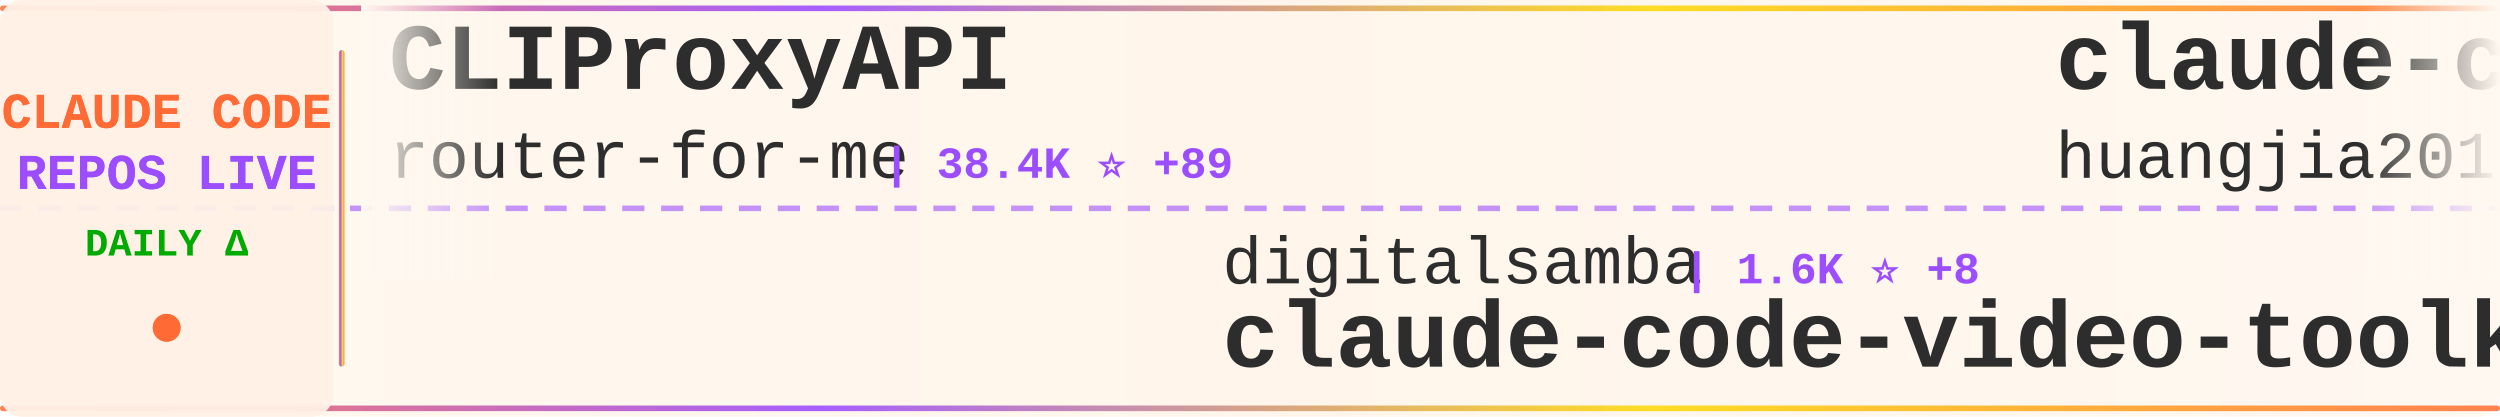
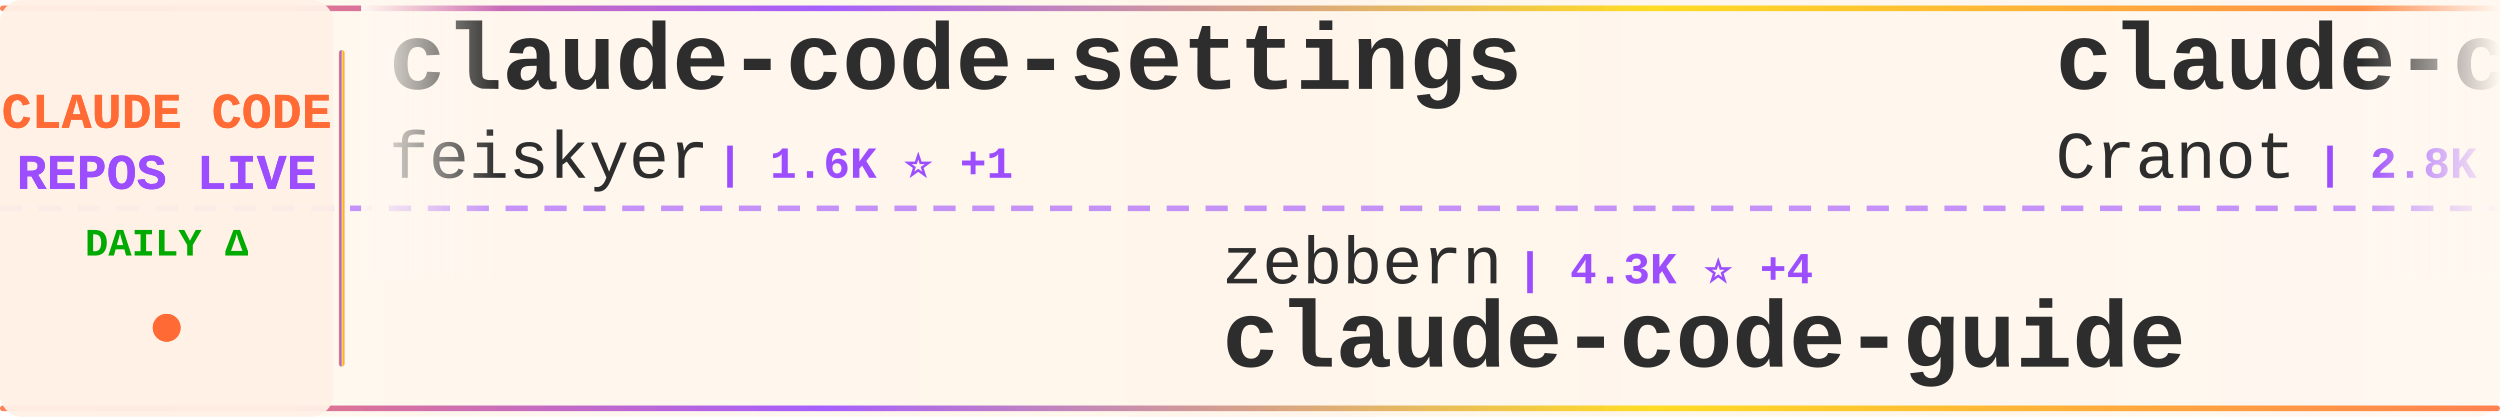
<svg xmlns="http://www.w3.org/2000/svg" width="900" height="150">
  <defs>
    <linearGradient id="tickerBg" x1="0%" y1="0%" x2="100%" y2="0%">
      <stop offset="0%" style="stop-color:#fff8f0;stop-opacity:0.98" />
      <stop offset="50%" style="stop-color:#fff5eb;stop-opacity:1" />
      <stop offset="100%" style="stop-color:#fff8f0;stop-opacity:0.98" />
    </linearGradient>
    <linearGradient id="borderGrad" x1="0%" y1="0%" x2="100%" y2="0%">
      <stop offset="0%" style="stop-color:#FF6B35;stop-opacity:0.85">
        <animate attributeName="stop-opacity" values="0.85;1;0.85" dur="2s" repeatCount="indefinite" />
      </stop>
      <stop offset="33%" style="stop-color:#9C4EFF;stop-opacity:0.9">
        <animate attributeName="stop-opacity" values="0.9;1;0.9" dur="2.2s" repeatCount="indefinite" />
      </stop>
      <stop offset="66%" style="stop-color:#FFD700;stop-opacity:0.85">
        <animate attributeName="stop-opacity" values="0.85;1;0.85" dur="1.8s" repeatCount="indefinite" />
      </stop>
      <stop offset="100%" style="stop-color:#FF6B35;stop-opacity:0.85">
        <animate attributeName="stop-opacity" values="0.85;1;0.85" dur="2s" repeatCount="indefinite" />
      </stop>
    </linearGradient>
    <filter id="textGlow">
      <feGaussianBlur stdDeviation="0.15" result="coloredBlur" />
      <feMerge>
        <feMergeNode in="coloredBlur" />
        <feMergeNode in="SourceGraphic" />
      </feMerge>
    </filter>
    <filter id="metricGlow">
      <feGaussianBlur stdDeviation="0.2" result="coloredBlur" />
      <feMerge>
        <feMergeNode in="coloredBlur" />
        <feMergeNode in="SourceGraphic" />
      </feMerge>
    </filter>
    <linearGradient id="leftFade" x1="0%" y1="0%" x2="100%" y2="0%">
      <stop offset="0%" style="stop-color:#fff8f0;stop-opacity:1" />
      <stop offset="100%" style="stop-color:#fff8f0;stop-opacity:0" />
    </linearGradient>
    <linearGradient id="rightFade" x1="0%" y1="0%" x2="100%" y2="0%">
      <stop offset="0%" style="stop-color:#fff8f0;stop-opacity:0" />
      <stop offset="100%" style="stop-color:#fff8f0;stop-opacity:1" />
    </linearGradient>
  </defs>
  <rect width="900" height="150" fill="url(#tickerBg)" rx="8" />
  <rect x="0" y="2" width="900" height="2" fill="url(#borderGrad)" rx="1" />
  <rect x="0" y="146" width="900" height="2" fill="url(#borderGrad)" rx="1" />
  <line x1="0" y1="75" x2="900" y2="75" stroke="#9C4EFF" stroke-width="2" stroke-dasharray="8 6" opacity="0.6" />
  <rect x="0" y="0" width="120" height="150" fill="#fff0e6" opacity="0.95" rx="8" />
  <text x="60" y="46" font-family="'Courier New', monospace" font-size="18" font-weight="bold" fill="#FF6B35" text-anchor="middle" filter="url(#textGlow)">
    CLAUDE CODE
  </text>
  <text x="60" y="68" font-family="'Courier New', monospace" font-size="18" font-weight="bold" fill="#9C4EFF" text-anchor="middle" filter="url(#textGlow)">
    REPOS LIVE
  </text>
  <text x="60" y="92" font-family="'Courier New', monospace" font-size="14" font-weight="bold" fill="#00aa00" text-anchor="middle">
    DAILY Δ
  </text>
  <circle cx="60" cy="118" r="5" fill="#FF6B35" filter="url(#metricGlow)">
    <animate attributeName="r" values="4;6;4" dur="1.5s" repeatCount="indefinite" />
    <animate attributeName="opacity" values="0.6;1;0.6" dur="1.5s" repeatCount="indefinite" />
  </circle>
  <rect x="122" y="18" width="2" height="114" fill="url(#borderGrad)" rx="1" />
  <clipPath id="tickerClip">
    <rect x="130" y="0" width="770" height="150" />
  </clipPath>
  <g clip-path="url(#tickerClip)">
    <g id="tickerItems">
      <animateTransform attributeName="transform" attributeType="XML" type="translate" from="0 0" to="-3000 0" dur="54s" repeatCount="indefinite" />
      <g transform="translate(0, 0)">
-         <text x="140" y="32" font-family="'Courier New', monospace" font-size="34" font-weight="bold" fill="#2d2d2d">CLIProxyAPI</text>
-         <text x="140" y="64" font-family="'Courier New', monospace" font-size="24" font-weight="normal" fill="#2d2d2d" opacity="1.0">router-for-me</text>
-         <text x="318" y="64" font-family="'Courier New', monospace" font-size="16" font-weight="bold" fill="#9C4EFF"> | 38.4K ⭐ +89</text>
+         <text x="140" y="32" font-family="'Courier New', monospace" font-size="34" font-weight="bold" fill="#2d2d2d">claude-code-settings</text>
+         <text x="140" y="64" font-family="'Courier New', monospace" font-size="24" font-weight="normal" fill="#2d2d2d" opacity="1.0">feiskyer</text>
+         <text x="258" y="64" font-family="'Courier New', monospace" font-size="16" font-weight="bold" fill="#9C4EFF"> | 1.6K ⭐ +1</text>
      </g>
      <g transform="translate(300, 0)">
-         <text x="140" y="102" font-family="'Courier New', monospace" font-size="24" font-weight="normal" fill="#2d2d2d" opacity="1.0">digitalsamba</text>
-         <text x="306" y="102" font-family="'Courier New', monospace" font-size="16" font-weight="bold" fill="#9C4EFF"> | 1.6K ⭐ +8</text>
-         <text x="140" y="132" font-family="'Courier New', monospace" font-size="34" font-weight="bold" fill="#2d2d2d">claude-code-video-toolki...</text>
+         <text x="140" y="102" font-family="'Courier New', monospace" font-size="24" font-weight="normal" fill="#2d2d2d" opacity="1.0">zebbern</text>
+         <text x="246" y="102" font-family="'Courier New', monospace" font-size="16" font-weight="bold" fill="#9C4EFF"> | 4.3K ⭐ +4</text>
+         <text x="140" y="132" font-family="'Courier New', monospace" font-size="34" font-weight="bold" fill="#2d2d2d">claude-code-guide</text>
      </g>
      <g transform="translate(600, 0)">
-         <text x="140" y="32" font-family="'Courier New', monospace" font-size="34" font-weight="bold" fill="#2d2d2d">claude-code-engineering</text>
-         <text x="140" y="64" font-family="'Courier New', monospace" font-size="24" font-weight="normal" fill="#2d2d2d" opacity="1.0">huangjia2019</text>
-         <text x="306" y="64" font-family="'Courier New', monospace" font-size="16" font-weight="bold" fill="#9C4EFF"> | 881 ⭐ +2</text>
+         <text x="140" y="32" font-family="'Courier New', monospace" font-size="34" font-weight="bold" fill="#2d2d2d">claude-code-guide</text>
+         <text x="140" y="64" font-family="'Courier New', monospace" font-size="24" font-weight="normal" fill="#2d2d2d" opacity="1.0">Cranot</text>
+         <text x="234" y="64" font-family="'Courier New', monospace" font-size="16" font-weight="bold" fill="#9C4EFF"> | 2.8K ⭐</text>
      </g>
      <g transform="translate(900, 0)">
-         <text x="140" y="102" font-family="'Courier New', monospace" font-size="24" font-weight="normal" fill="#2d2d2d" opacity="1.0">VoltAgent</text>
-         <text x="270" y="102" font-family="'Courier New', monospace" font-size="16" font-weight="bold" fill="#9C4EFF"> | 22.4K ⭐ +57</text>
-         <text x="140" y="132" font-family="'Courier New', monospace" font-size="34" font-weight="bold" fill="#2d2d2d">awesome-claude-code-suba...</text>
+         <text x="140" y="102" font-family="'Courier New', monospace" font-size="24" font-weight="normal" fill="#2d2d2d" opacity="1.0">disler</text>
+         <text x="234" y="102" font-family="'Courier New', monospace" font-size="16" font-weight="bold" fill="#9C4EFF"> | 1.4K ⭐ +7</text>
+         <text x="140" y="132" font-family="'Courier New', monospace" font-size="34" font-weight="bold" fill="#2d2d2d">pi-vs-claude-code</text>
      </g>
      <g transform="translate(1200, 0)">
-         <text x="140" y="32" font-family="'Courier New', monospace" font-size="34" font-weight="bold" fill="#2d2d2d">claude-code-guide</text>
-         <text x="140" y="64" font-family="'Courier New', monospace" font-size="24" font-weight="normal" fill="#2d2d2d" opacity="1.0">zebbern</text>
-         <text x="246" y="64" font-family="'Courier New', monospace" font-size="16" font-weight="bold" fill="#9C4EFF"> | 4.3K ⭐ +4</text>
+         <text x="140" y="32" font-family="'Courier New', monospace" font-size="34" font-weight="bold" fill="#2d2d2d">Claude-Code</text>
+         <text x="140" y="64" font-family="'Courier New', monospace" font-size="24" font-weight="normal" fill="#2d2d2d" opacity="1.0">pengchengneo</text>
+         <text x="306" y="64" font-family="'Courier New', monospace" font-size="16" font-weight="bold" fill="#9C4EFF"> | 1.6K ⭐ +5</text>
      </g>
      <g transform="translate(1500, 0)">
-         <text x="140" y="102" font-family="'Courier New', monospace" font-size="24" font-weight="normal" fill="#2d2d2d" opacity="1.0">1rgs</text>
-         <text x="210" y="102" font-family="'Courier New', monospace" font-size="16" font-weight="bold" fill="#9C4EFF"> | 3.7K ⭐ +2</text>
-         <text x="140" y="132" font-family="'Courier New', monospace" font-size="34" font-weight="bold" fill="#2d2d2d">claude-code-proxy</text>
+         <text x="140" y="102" font-family="'Courier New', monospace" font-size="24" font-weight="normal" fill="#2d2d2d" opacity="1.0">repowise-dev</text>
+         <text x="306" y="102" font-family="'Courier New', monospace" font-size="16" font-weight="bold" fill="#9C4EFF"> | 1.1K ⭐</text>
+         <text x="140" y="132" font-family="'Courier New', monospace" font-size="34" font-weight="bold" fill="#2d2d2d">claude-code-prompts</text>
      </g>
      <g transform="translate(1800, 0)">
-         <text x="140" y="32" font-family="'Courier New', monospace" font-size="34" font-weight="bold" fill="#2d2d2d">my-claude-code-setup</text>
-         <text x="140" y="64" font-family="'Courier New', monospace" font-size="24" font-weight="normal" fill="#2d2d2d" opacity="1.0">centminmod</text>
-         <text x="282" y="64" font-family="'Courier New', monospace" font-size="16" font-weight="bold" fill="#9C4EFF"> | 2.4K ⭐ +2</text>
+         <text x="140" y="32" font-family="'Courier New', monospace" font-size="34" font-weight="bold" fill="#2d2d2d">claude-code-source-build</text>
+         <text x="140" y="64" font-family="'Courier New', monospace" font-size="24" font-weight="normal" fill="#2d2d2d" opacity="1.0">andrew-kramer-inno</text>
+         <text x="378" y="64" font-family="'Courier New', monospace" font-size="16" font-weight="bold" fill="#9C4EFF"> | 589 ⭐</text>
      </g>
      <g transform="translate(2100, 0)">
-         <text x="140" y="102" font-family="'Courier New', monospace" font-size="24" font-weight="normal" fill="#2d2d2d" opacity="1.0">Alishahryar1</text>
-         <text x="306" y="102" font-family="'Courier New', monospace" font-size="16" font-weight="bold" fill="#9C4EFF"> | 37.0K ⭐ +169</text>
-         <text x="140" y="132" font-family="'Courier New', monospace" font-size="34" font-weight="bold" fill="#2d2d2d">free-claude-code</text>
+         <text x="140" y="102" font-family="'Courier New', monospace" font-size="24" font-weight="normal" fill="#2d2d2d" opacity="1.0">FlorianBruniaux</text>
+         <text x="342" y="102" font-family="'Courier New', monospace" font-size="16" font-weight="bold" fill="#9C4EFF"> | 5.2K ⭐ +15</text>
+         <text x="140" y="132" font-family="'Courier New', monospace" font-size="34" font-weight="bold" fill="#2d2d2d">claude-code-ultimate-gui...</text>
      </g>
      <g transform="translate(2400, 0)">
-         <text x="140" y="32" font-family="'Courier New', monospace" font-size="34" font-weight="bold" fill="#2d2d2d">claude-code-sourcemap</text>
-         <text x="140" y="64" font-family="'Courier New', monospace" font-size="24" font-weight="normal" fill="#2d2d2d" opacity="1.0">ChinaSiro</text>
-         <text x="270" y="64" font-family="'Courier New', monospace" font-size="16" font-weight="bold" fill="#9C4EFF"> | 9.5K ⭐ +13</text>
+         <text x="140" y="32" font-family="'Courier New', monospace" font-size="34" font-weight="bold" fill="#2d2d2d">claude-code-source</text>
+         <text x="140" y="64" font-family="'Courier New', monospace" font-size="24" font-weight="normal" fill="#2d2d2d" opacity="1.0">JrCx7scC</text>
+         <text x="258" y="64" font-family="'Courier New', monospace" font-size="16" font-weight="bold" fill="#9C4EFF"> | 371 ⭐</text>
      </g>
      <g transform="translate(2700, 0)">
-         <text x="140" y="102" font-family="'Courier New', monospace" font-size="24" font-weight="normal" fill="#2d2d2d" opacity="1.0">andrew-kramer-inno</text>
-         <text x="378" y="102" font-family="'Courier New', monospace" font-size="16" font-weight="bold" fill="#9C4EFF"> | 589 ⭐</text>
-         <text x="140" y="132" font-family="'Courier New', monospace" font-size="34" font-weight="bold" fill="#2d2d2d">claude-code-source-build</text>
+         <text x="140" y="102" font-family="'Courier New', monospace" font-size="24" font-weight="normal" fill="#2d2d2d" opacity="1.0">hangsman</text>
+         <text x="258" y="102" font-family="'Courier New', monospace" font-size="16" font-weight="bold" fill="#9C4EFF"> | 787 ⭐</text>
+         <text x="140" y="132" font-family="'Courier New', monospace" font-size="34" font-weight="bold" fill="#2d2d2d">claude-code-source</text>
      </g>
      <g transform="translate(3000, 0)">
-         <text x="140" y="32" font-family="'Courier New', monospace" font-size="34" font-weight="bold" fill="#2d2d2d">CLIProxyAPI</text>
-         <text x="140" y="64" font-family="'Courier New', monospace" font-size="24" font-weight="normal" fill="#2d2d2d" opacity="1.0">router-for-me</text>
-         <text x="318" y="64" font-family="'Courier New', monospace" font-size="16" font-weight="bold" fill="#9C4EFF"> | 38.4K ⭐ +89</text>
+         <text x="140" y="32" font-family="'Courier New', monospace" font-size="34" font-weight="bold" fill="#2d2d2d">claude-code-settings</text>
+         <text x="140" y="64" font-family="'Courier New', monospace" font-size="24" font-weight="normal" fill="#2d2d2d" opacity="1.0">feiskyer</text>
+         <text x="258" y="64" font-family="'Courier New', monospace" font-size="16" font-weight="bold" fill="#9C4EFF"> | 1.6K ⭐ +1</text>
      </g>
      <g transform="translate(3300, 0)">
-         <text x="140" y="102" font-family="'Courier New', monospace" font-size="24" font-weight="normal" fill="#2d2d2d" opacity="1.0">digitalsamba</text>
-         <text x="306" y="102" font-family="'Courier New', monospace" font-size="16" font-weight="bold" fill="#9C4EFF"> | 1.6K ⭐ +8</text>
-         <text x="140" y="132" font-family="'Courier New', monospace" font-size="34" font-weight="bold" fill="#2d2d2d">claude-code-video-toolki...</text>
+         <text x="140" y="102" font-family="'Courier New', monospace" font-size="24" font-weight="normal" fill="#2d2d2d" opacity="1.0">zebbern</text>
+         <text x="246" y="102" font-family="'Courier New', monospace" font-size="16" font-weight="bold" fill="#9C4EFF"> | 4.3K ⭐ +4</text>
+         <text x="140" y="132" font-family="'Courier New', monospace" font-size="34" font-weight="bold" fill="#2d2d2d">claude-code-guide</text>
      </g>
      <g transform="translate(3600, 0)">
-         <text x="140" y="32" font-family="'Courier New', monospace" font-size="34" font-weight="bold" fill="#2d2d2d">claude-code-engineering</text>
-         <text x="140" y="64" font-family="'Courier New', monospace" font-size="24" font-weight="normal" fill="#2d2d2d" opacity="1.0">huangjia2019</text>
-         <text x="306" y="64" font-family="'Courier New', monospace" font-size="16" font-weight="bold" fill="#9C4EFF"> | 881 ⭐ +2</text>
+         <text x="140" y="32" font-family="'Courier New', monospace" font-size="34" font-weight="bold" fill="#2d2d2d">claude-code-guide</text>
+         <text x="140" y="64" font-family="'Courier New', monospace" font-size="24" font-weight="normal" fill="#2d2d2d" opacity="1.0">Cranot</text>
+         <text x="234" y="64" font-family="'Courier New', monospace" font-size="16" font-weight="bold" fill="#9C4EFF"> | 2.8K ⭐</text>
      </g>
      <g transform="translate(3900, 0)">
-         <text x="140" y="102" font-family="'Courier New', monospace" font-size="24" font-weight="normal" fill="#2d2d2d" opacity="1.0">VoltAgent</text>
-         <text x="270" y="102" font-family="'Courier New', monospace" font-size="16" font-weight="bold" fill="#9C4EFF"> | 22.4K ⭐ +57</text>
-         <text x="140" y="132" font-family="'Courier New', monospace" font-size="34" font-weight="bold" fill="#2d2d2d">awesome-claude-code-suba...</text>
+         <text x="140" y="102" font-family="'Courier New', monospace" font-size="24" font-weight="normal" fill="#2d2d2d" opacity="1.0">disler</text>
+         <text x="234" y="102" font-family="'Courier New', monospace" font-size="16" font-weight="bold" fill="#9C4EFF"> | 1.4K ⭐ +7</text>
+         <text x="140" y="132" font-family="'Courier New', monospace" font-size="34" font-weight="bold" fill="#2d2d2d">pi-vs-claude-code</text>
      </g>
    </g>
  </g>
  <rect x="130" y="0" width="50" height="100" fill="url(#leftFade)" />
  <rect x="850" y="0" width="50" height="100" fill="url(#rightFade)" />
</svg>
